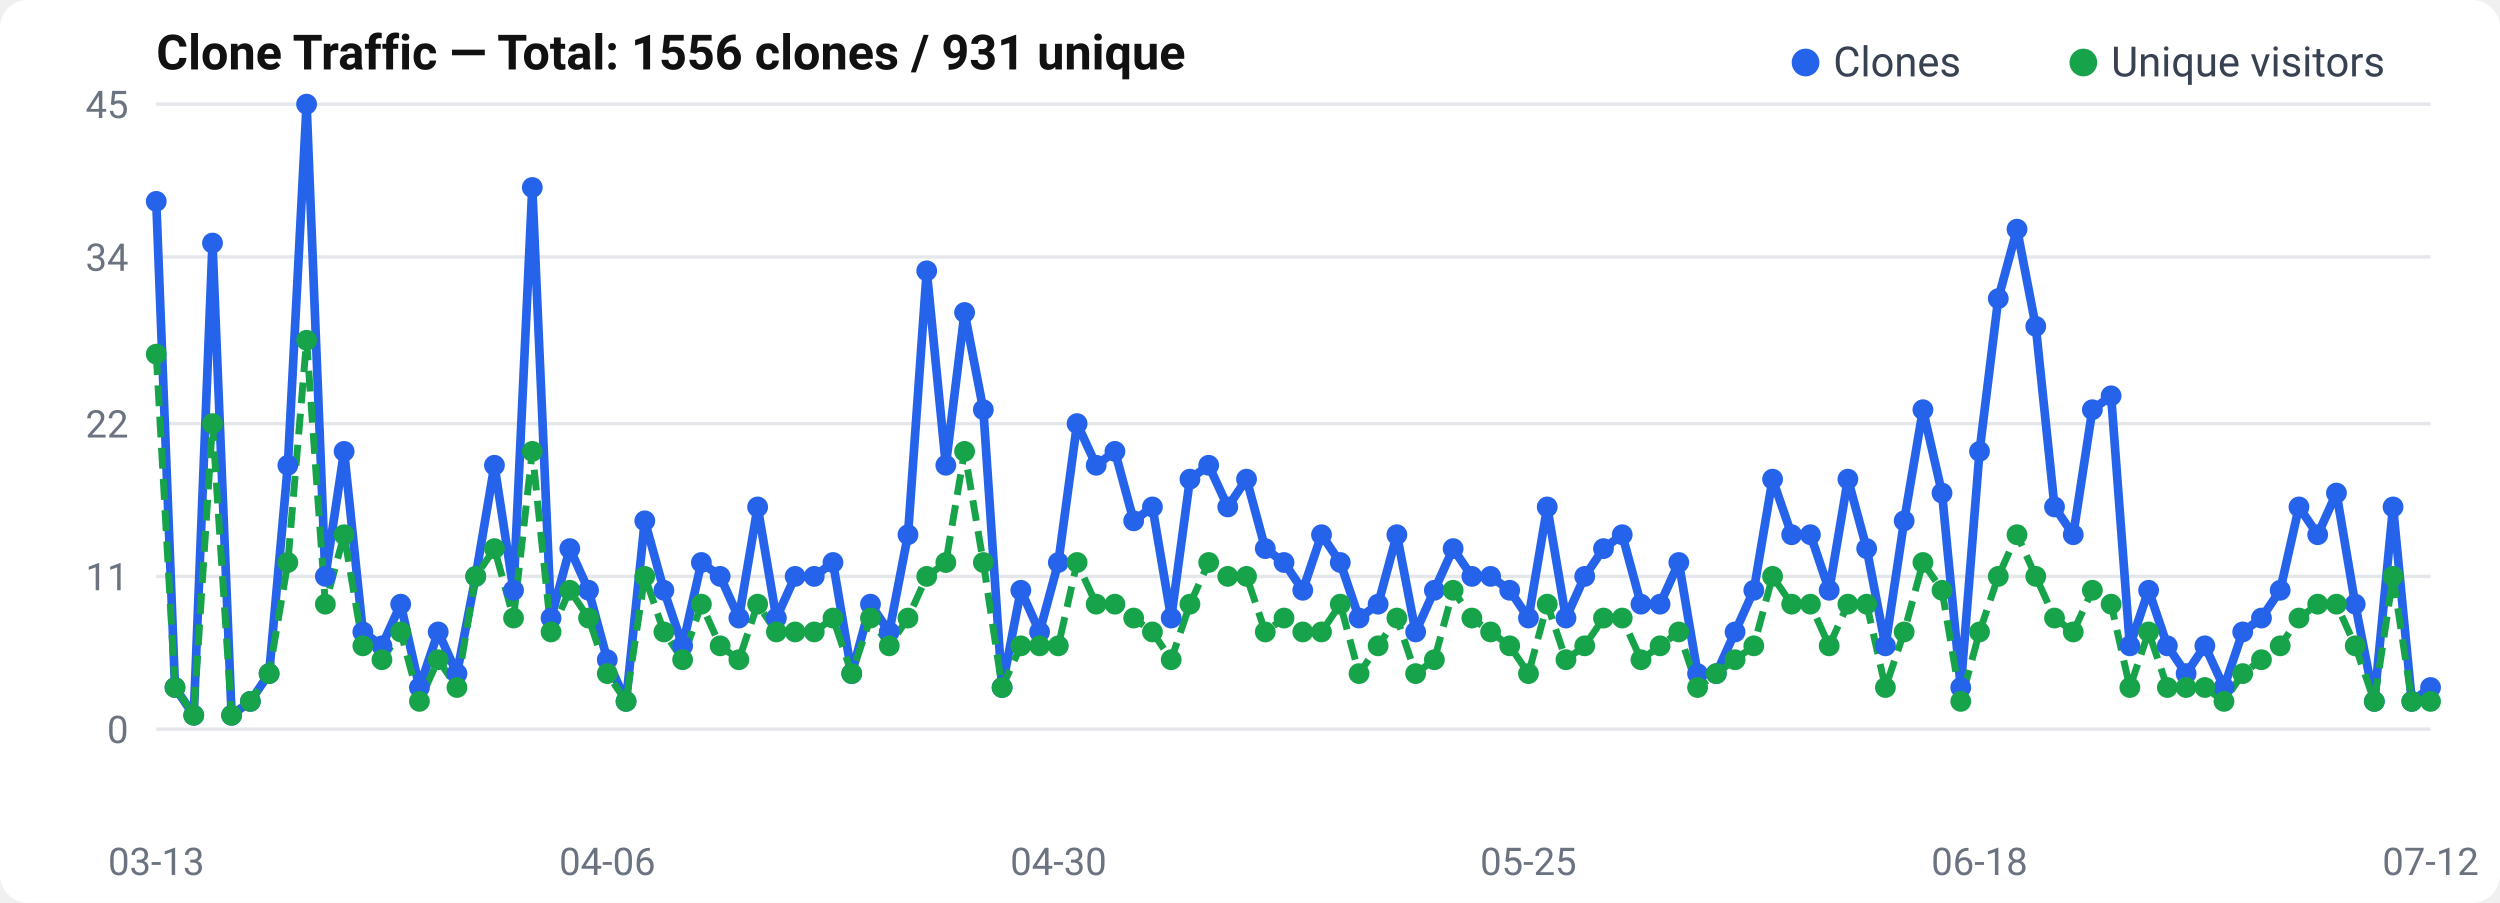
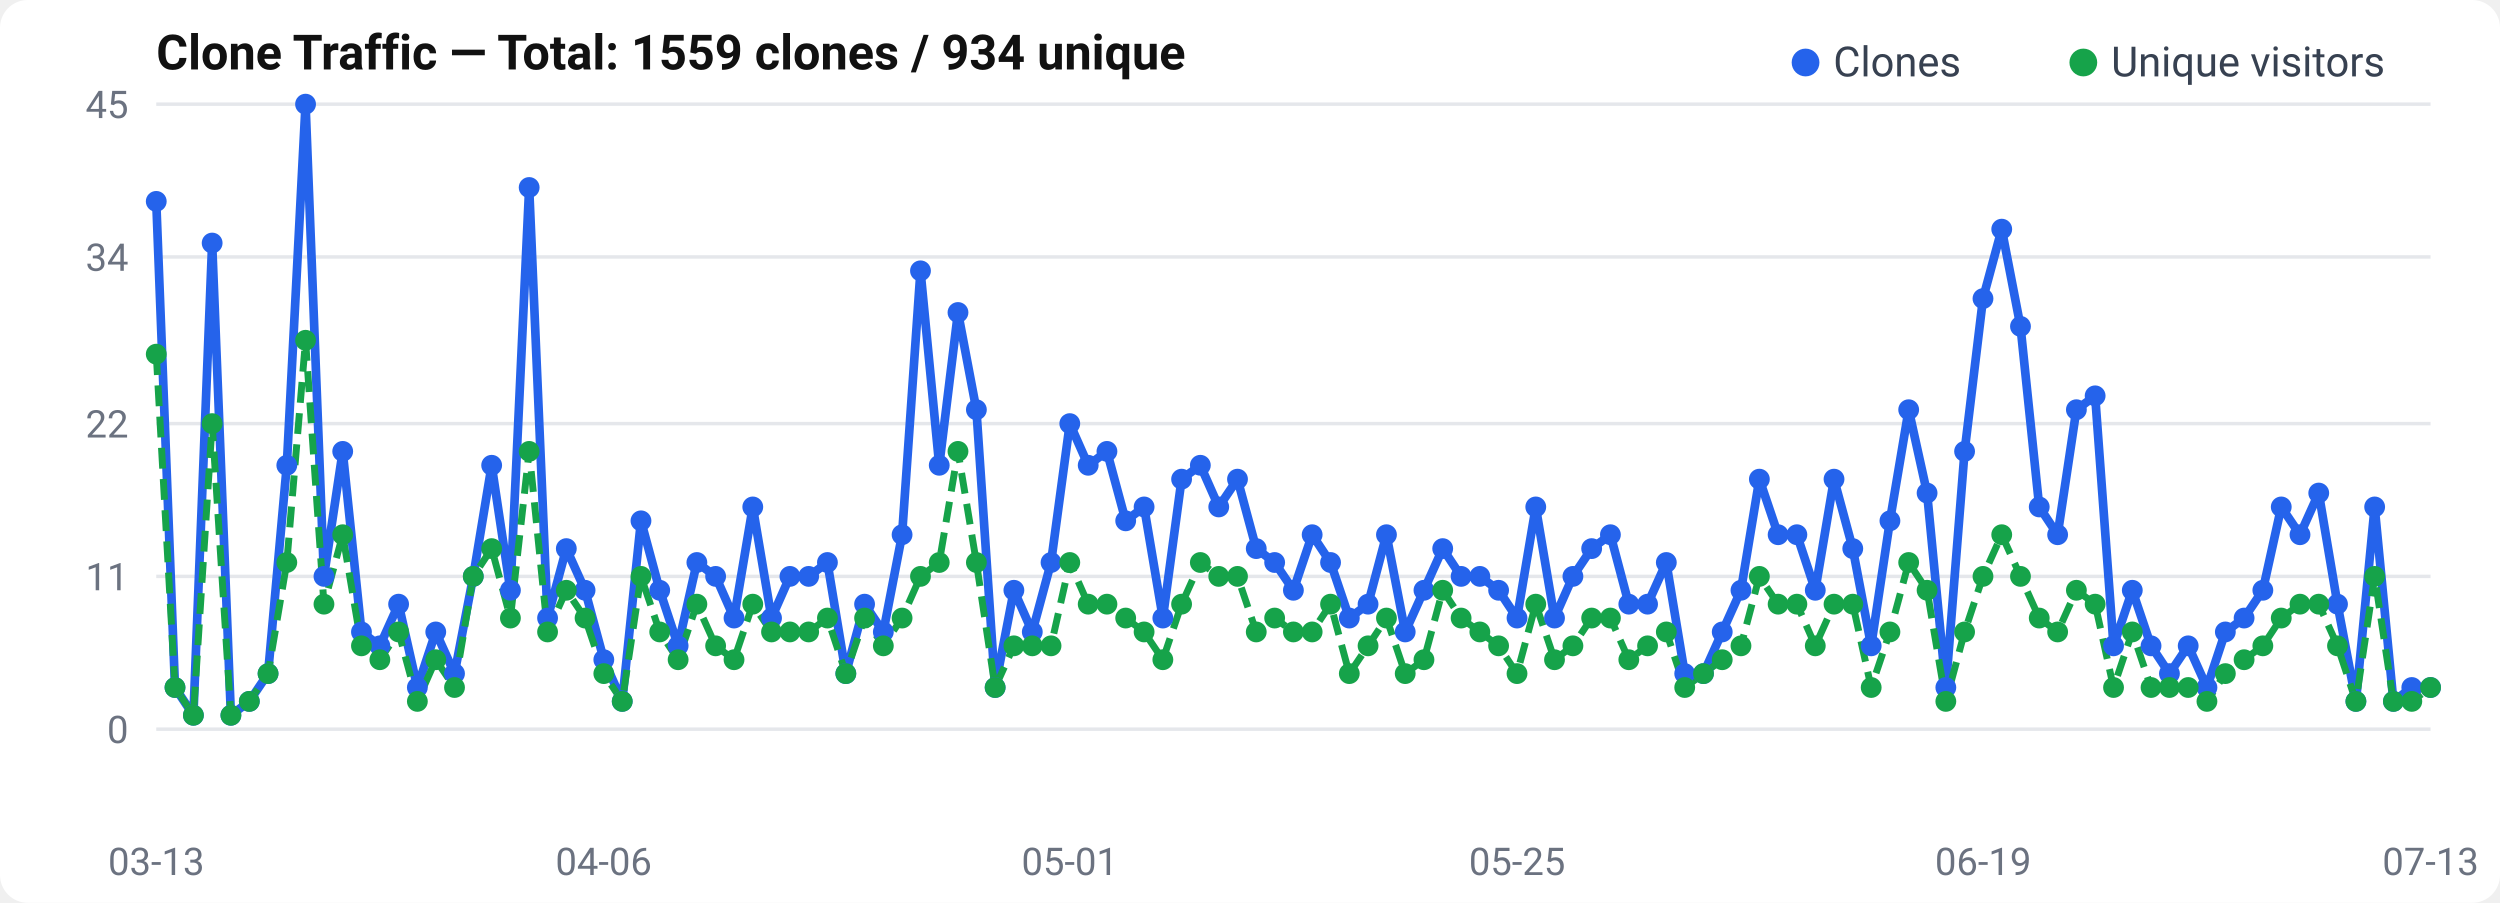
<svg xmlns="http://www.w3.org/2000/svg" width="720" height="260" viewBox="0 0 720 260">
  <rect width="720" height="260" rx="8" fill="#fff" />
  <text x="45" y="20" font-size="14" font-weight="600" fill="#111" font-family="-apple-system, BlinkMacSystemFont, Segoe UI, Roboto, sans-serif">
-   Clone Traffic — Total: 1556 clones / 931 unique
+   Clone Traffic — Total: 1559 clones / 934 unique
</text>
  <text x="37" y="214.0" text-anchor="end" font-size="11" fill="#6b7280" font-family="-apple-system, BlinkMacSystemFont, Segoe UI, Roboto, sans-serif">0</text>
  <line x1="45" y1="210.0" x2="700" y2="210.0" stroke="#e5e7eb" stroke-width="1" />
  <text x="37" y="170.0" text-anchor="end" font-size="11" fill="#6b7280" font-family="-apple-system, BlinkMacSystemFont, Segoe UI, Roboto, sans-serif">11</text>
  <line x1="45" y1="166.0" x2="700" y2="166.0" stroke="#e5e7eb" stroke-width="1" />
  <text x="37" y="126.0" text-anchor="end" font-size="11" fill="#6b7280" font-family="-apple-system, BlinkMacSystemFont, Segoe UI, Roboto, sans-serif">22</text>
  <line x1="45" y1="122.0" x2="700" y2="122.0" stroke="#e5e7eb" stroke-width="1" />
  <text x="37" y="78.0" text-anchor="end" font-size="11" fill="#6b7280" font-family="-apple-system, BlinkMacSystemFont, Segoe UI, Roboto, sans-serif">34</text>
  <line x1="45" y1="74.0" x2="700" y2="74.0" stroke="#e5e7eb" stroke-width="1" />
  <text x="37" y="34.0" text-anchor="end" font-size="11" fill="#6b7280" font-family="-apple-system, BlinkMacSystemFont, Segoe UI, Roboto, sans-serif">45</text>
  <line x1="45" y1="30.0" x2="700" y2="30.0" stroke="#e5e7eb" stroke-width="1" />
-   <polyline points="45.0,58.0 50.4,198.0 55.8,206.0 61.2,70.0 66.7,206.0 72.1,202.0 77.5,194.0 82.9,134.0 88.3,30.0 93.7,166.0 99.1,130.0 104.5,182.0 110.0,186.0 115.4,174.0 120.8,198.0 126.2,182.0 131.6,194.0 137.0,166.0 142.4,134.0 147.9,170.0 153.3,54.0 158.7,178.0 164.1,158.0 169.5,170.0 174.9,190.0 180.3,202.0 185.7,150.0 191.2,170.0 196.6,186.0 202.0,162.0 207.4,166.0 212.8,178.0 218.2,146.0 223.6,178.0 229.0,166.0 234.5,166.0 239.9,162.0 245.3,194.0 250.7,174.0 256.1,182.0 261.5,154.0 266.9,78.0 272.4,134.0 277.8,90.0 283.2,118.0 288.6,198.0 294.0,170.0 299.4,182.0 304.8,162.0 310.2,122.0 315.7,134.0 321.1,130.0 326.5,150.0 331.9,146.0 337.3,178.0 342.7,138.0 348.1,134.0 353.6,146.0 359.0,138.0 364.4,158.0 369.8,162.0 375.2,170.0 380.6,154.0 386.0,162.0 391.4,178.0 396.9,174.0 402.3,154.0 407.7,182.0 413.1,170.0 418.5,158.0 423.9,166.0 429.3,166.0 434.8,170.0 440.2,178.0 445.6,146.0 451.0,178.0 456.4,166.0 461.8,158.0 467.2,154.0 472.6,174.0 478.1,174.0 483.5,162.0 488.9,194.0 494.3,194.0 499.7,182.0 505.1,170.0 510.5,138.0 516.0,154.0 521.4,154.0 526.8,170.0 532.2,138.0 537.6,158.0 543.0,186.0 548.4,150.0 553.8,118.0 559.3,142.0 564.7,198.0 570.1,130.0 575.5,86.0 580.9,66.0 586.3,94.0 591.7,146.0 597.1,154.0 602.6,118.0 608.0,114.0 613.4,186.0 618.8,170.0 624.2,186.0 629.6,194.0 635.0,186.0 640.5,198.0 645.9,182.0 651.3,178.0 656.7,170.0 662.1,146.0 667.5,154.0 672.9,142.0 678.3,174.0 683.8,202.0 689.2,146.0 694.6,202.0 700.0,198.0" fill="none" stroke="#2563eb" stroke-width="2.5" stroke-linejoin="round" />
-   <polyline points="45.0,102.0 50.4,198.0 55.8,206.0 61.2,122.0 66.7,206.0 72.1,202.0 77.5,194.0 82.9,162.0 88.3,98.0 93.7,174.0 99.1,154.0 104.5,186.0 110.0,190.0 115.4,182.0 120.8,202.0 126.2,190.0 131.6,198.0 137.0,166.0 142.4,158.0 147.9,178.0 153.3,130.0 158.7,182.0 164.1,170.0 169.5,178.0 174.9,194.0 180.3,202.0 185.7,166.0 191.2,182.0 196.6,190.0 202.0,174.0 207.4,186.0 212.8,190.0 218.2,174.0 223.6,182.0 229.0,182.0 234.5,182.0 239.9,178.0 245.3,194.0 250.7,178.0 256.1,186.0 261.5,178.0 266.9,166.0 272.4,162.0 277.8,130.0 283.2,162.0 288.6,198.0 294.0,186.0 299.4,186.0 304.8,186.0 310.2,162.0 315.7,174.0 321.1,174.0 326.5,178.0 331.9,182.0 337.3,190.0 342.7,174.0 348.1,162.0 353.6,166.0 359.0,166.0 364.4,182.0 369.8,178.0 375.2,182.0 380.6,182.0 386.0,174.0 391.4,194.0 396.9,186.0 402.3,178.0 407.7,194.0 413.1,190.0 418.5,170.0 423.9,178.0 429.3,182.0 434.8,186.0 440.2,194.0 445.6,174.0 451.0,190.0 456.4,186.0 461.8,178.0 467.2,178.0 472.6,190.0 478.1,186.0 483.5,182.0 488.9,198.0 494.3,194.0 499.7,190.0 505.1,186.0 510.5,166.0 516.0,174.0 521.4,174.0 526.8,186.0 532.2,174.0 537.6,174.0 543.0,198.0 548.4,182.0 553.8,162.0 559.3,170.0 564.7,202.0 570.1,182.0 575.5,166.0 580.9,154.0 586.3,166.0 591.7,178.0 597.1,182.0 602.6,170.0 608.0,174.0 613.4,198.0 618.8,182.0 624.2,198.0 629.6,198.0 635.0,198.0 640.5,202.0 645.9,194.0 651.3,190.0 656.7,186.0 662.1,178.0 667.5,174.0 672.9,174.0 678.3,186.0 683.8,202.0 689.2,166.0 694.6,202.0 700.0,202.0" fill="none" stroke="#16a34a" stroke-width="2" stroke-dasharray="6,3" stroke-linejoin="round" />
+   <polyline points="45.0,58.0 50.4,198.0 55.7,206.0 61.1,70.0 66.5,206.0 71.8,202.0 77.2,194.0 82.6,134.0 88.0,30.0 93.3,166.0 98.7,130.0 104.1,182.0 109.4,186.0 114.8,174.0 120.2,198.0 125.5,182.0 130.9,194.0 136.3,166.0 141.6,134.0 147.0,170.0 152.4,54.0 157.7,178.0 163.1,158.0 168.5,170.0 173.9,190.0 179.2,202.0 184.6,150.0 190.0,170.0 195.3,186.0 200.7,162.0 206.1,166.0 211.4,178.0 216.8,146.0 222.2,178.0 227.5,166.0 232.9,166.0 238.3,162.0 243.6,194.0 249.0,174.0 254.4,182.0 259.8,154.0 265.1,78.0 270.5,134.0 275.9,90.0 281.2,118.0 286.6,198.0 292.0,170.0 297.3,182.0 302.7,162.0 308.1,122.0 313.4,134.0 318.8,130.0 324.2,150.0 329.5,146.0 334.9,178.0 340.3,138.0 345.7,134.0 351.0,146.0 356.4,138.0 361.8,158.0 367.1,162.0 372.5,170.0 377.9,154.0 383.2,162.0 388.6,178.0 394.0,174.0 399.3,154.0 404.7,182.0 410.1,170.0 415.5,158.0 420.8,166.0 426.2,166.0 431.6,170.0 436.9,178.0 442.3,146.0 447.7,178.0 453.0,166.0 458.4,158.0 463.8,154.0 469.1,174.0 474.5,174.0 479.9,162.0 485.2,194.0 490.6,194.0 496.0,182.0 501.4,170.0 506.7,138.0 512.1,154.0 517.5,154.0 522.8,170.0 528.2,138.0 533.6,158.0 538.9,186.0 544.3,150.0 549.7,118.0 555.0,142.0 560.4,198.0 565.8,130.0 571.1,86.0 576.5,66.0 581.9,94.0 587.3,146.0 592.6,154.0 598.0,118.0 603.4,114.0 608.7,186.0 614.1,170.0 619.5,186.0 624.8,194.0 630.2,186.0 635.6,198.0 640.9,182.0 646.3,178.0 651.7,170.0 657.0,146.0 662.4,154.0 667.8,142.0 673.2,174.0 678.5,202.0 683.9,146.0 689.3,202.0 694.6,198.0 700.0,198.0" fill="none" stroke="#2563eb" stroke-width="2.5" stroke-linejoin="round" />
+   <polyline points="45.0,102.0 50.4,198.0 55.7,206.0 61.1,122.0 66.5,206.0 71.8,202.0 77.2,194.0 82.6,162.0 88.0,98.0 93.3,174.0 98.7,154.0 104.1,186.0 109.4,190.0 114.8,182.0 120.2,202.0 125.5,190.0 130.9,198.0 136.3,166.0 141.6,158.0 147.0,178.0 152.4,130.0 157.7,182.0 163.1,170.0 168.5,178.0 173.9,194.0 179.2,202.0 184.6,166.0 190.0,182.0 195.3,190.0 200.7,174.0 206.1,186.0 211.4,190.0 216.8,174.0 222.2,182.0 227.5,182.0 232.9,182.0 238.3,178.0 243.6,194.0 249.0,178.0 254.4,186.0 259.8,178.0 265.1,166.0 270.5,162.0 275.9,130.0 281.2,162.0 286.6,198.0 292.0,186.0 297.3,186.0 302.7,186.0 308.1,162.0 313.4,174.0 318.8,174.0 324.2,178.0 329.5,182.0 334.9,190.0 340.3,174.0 345.7,162.0 351.0,166.0 356.4,166.0 361.8,182.0 367.1,178.0 372.5,182.0 377.9,182.0 383.2,174.0 388.6,194.0 394.0,186.0 399.3,178.0 404.7,194.0 410.1,190.0 415.5,170.0 420.8,178.0 426.2,182.0 431.6,186.0 436.9,194.0 442.3,174.0 447.7,190.0 453.0,186.0 458.4,178.0 463.8,178.0 469.1,190.0 474.5,186.0 479.9,182.0 485.2,198.0 490.6,194.0 496.0,190.0 501.4,186.0 506.7,166.0 512.1,174.0 517.5,174.0 522.8,186.0 528.2,174.0 533.6,174.0 538.9,198.0 544.3,182.0 549.7,162.0 555.0,170.0 560.4,202.0 565.8,182.0 571.1,166.0 576.5,154.0 581.9,166.0 587.3,178.0 592.6,182.0 598.0,170.0 603.4,174.0 608.7,198.0 614.1,182.0 619.5,198.0 624.8,198.0 630.2,198.0 635.6,202.0 640.9,194.0 646.3,190.0 651.7,186.0 657.0,178.0 662.4,174.0 667.8,174.0 673.2,186.0 678.5,202.0 683.9,166.0 689.3,202.0 694.6,202.0 700.0,198.0" fill="none" stroke="#16a34a" stroke-width="2" stroke-dasharray="6,3" stroke-linejoin="round" />
  <circle cx="45.0" cy="58.0" r="3" fill="#2563eb" />
  <circle cx="50.4" cy="198.0" r="3" fill="#2563eb" />
-   <circle cx="55.8" cy="206.0" r="3" fill="#2563eb" />
-   <circle cx="61.2" cy="70.0" r="3" fill="#2563eb" />
-   <circle cx="66.7" cy="206.0" r="3" fill="#2563eb" />
-   <circle cx="72.1" cy="202.0" r="3" fill="#2563eb" />
-   <circle cx="77.5" cy="194.0" r="3" fill="#2563eb" />
-   <circle cx="82.9" cy="134.0" r="3" fill="#2563eb" />
-   <circle cx="88.3" cy="30.0" r="3" fill="#2563eb" />
-   <circle cx="93.7" cy="166.0" r="3" fill="#2563eb" />
-   <circle cx="99.1" cy="130.0" r="3" fill="#2563eb" />
-   <circle cx="104.5" cy="182.0" r="3" fill="#2563eb" />
-   <circle cx="110.0" cy="186.0" r="3" fill="#2563eb" />
-   <circle cx="115.4" cy="174.0" r="3" fill="#2563eb" />
-   <circle cx="120.8" cy="198.0" r="3" fill="#2563eb" />
-   <circle cx="126.2" cy="182.0" r="3" fill="#2563eb" />
-   <circle cx="131.6" cy="194.0" r="3" fill="#2563eb" />
-   <circle cx="137.0" cy="166.0" r="3" fill="#2563eb" />
-   <circle cx="142.4" cy="134.0" r="3" fill="#2563eb" />
-   <circle cx="147.9" cy="170.0" r="3" fill="#2563eb" />
-   <circle cx="153.3" cy="54.0" r="3" fill="#2563eb" />
-   <circle cx="158.7" cy="178.0" r="3" fill="#2563eb" />
-   <circle cx="164.1" cy="158.0" r="3" fill="#2563eb" />
-   <circle cx="169.5" cy="170.0" r="3" fill="#2563eb" />
-   <circle cx="174.9" cy="190.0" r="3" fill="#2563eb" />
-   <circle cx="180.3" cy="202.0" r="3" fill="#2563eb" />
-   <circle cx="185.7" cy="150.0" r="3" fill="#2563eb" />
-   <circle cx="191.2" cy="170.0" r="3" fill="#2563eb" />
-   <circle cx="196.6" cy="186.0" r="3" fill="#2563eb" />
-   <circle cx="202.0" cy="162.0" r="3" fill="#2563eb" />
-   <circle cx="207.4" cy="166.0" r="3" fill="#2563eb" />
-   <circle cx="212.8" cy="178.0" r="3" fill="#2563eb" />
-   <circle cx="218.2" cy="146.0" r="3" fill="#2563eb" />
-   <circle cx="223.6" cy="178.0" r="3" fill="#2563eb" />
-   <circle cx="229.0" cy="166.0" r="3" fill="#2563eb" />
-   <circle cx="234.5" cy="166.0" r="3" fill="#2563eb" />
-   <circle cx="239.9" cy="162.0" r="3" fill="#2563eb" />
-   <circle cx="245.3" cy="194.0" r="3" fill="#2563eb" />
-   <circle cx="250.7" cy="174.0" r="3" fill="#2563eb" />
-   <circle cx="256.1" cy="182.0" r="3" fill="#2563eb" />
-   <circle cx="261.5" cy="154.0" r="3" fill="#2563eb" />
-   <circle cx="266.9" cy="78.0" r="3" fill="#2563eb" />
-   <circle cx="272.4" cy="134.0" r="3" fill="#2563eb" />
-   <circle cx="277.8" cy="90.0" r="3" fill="#2563eb" />
-   <circle cx="283.2" cy="118.0" r="3" fill="#2563eb" />
-   <circle cx="288.6" cy="198.0" r="3" fill="#2563eb" />
-   <circle cx="294.0" cy="170.0" r="3" fill="#2563eb" />
-   <circle cx="299.4" cy="182.0" r="3" fill="#2563eb" />
-   <circle cx="304.8" cy="162.0" r="3" fill="#2563eb" />
-   <circle cx="310.2" cy="122.0" r="3" fill="#2563eb" />
-   <circle cx="315.7" cy="134.0" r="3" fill="#2563eb" />
-   <circle cx="321.1" cy="130.0" r="3" fill="#2563eb" />
-   <circle cx="326.5" cy="150.0" r="3" fill="#2563eb" />
-   <circle cx="331.9" cy="146.0" r="3" fill="#2563eb" />
-   <circle cx="337.3" cy="178.0" r="3" fill="#2563eb" />
-   <circle cx="342.7" cy="138.0" r="3" fill="#2563eb" />
-   <circle cx="348.1" cy="134.0" r="3" fill="#2563eb" />
-   <circle cx="353.6" cy="146.0" r="3" fill="#2563eb" />
-   <circle cx="359.0" cy="138.0" r="3" fill="#2563eb" />
-   <circle cx="364.4" cy="158.0" r="3" fill="#2563eb" />
-   <circle cx="369.8" cy="162.0" r="3" fill="#2563eb" />
-   <circle cx="375.2" cy="170.0" r="3" fill="#2563eb" />
-   <circle cx="380.6" cy="154.0" r="3" fill="#2563eb" />
-   <circle cx="386.0" cy="162.0" r="3" fill="#2563eb" />
-   <circle cx="391.4" cy="178.0" r="3" fill="#2563eb" />
-   <circle cx="396.9" cy="174.0" r="3" fill="#2563eb" />
-   <circle cx="402.3" cy="154.0" r="3" fill="#2563eb" />
-   <circle cx="407.7" cy="182.0" r="3" fill="#2563eb" />
-   <circle cx="413.1" cy="170.0" r="3" fill="#2563eb" />
-   <circle cx="418.5" cy="158.0" r="3" fill="#2563eb" />
-   <circle cx="423.9" cy="166.0" r="3" fill="#2563eb" />
-   <circle cx="429.3" cy="166.0" r="3" fill="#2563eb" />
-   <circle cx="434.8" cy="170.0" r="3" fill="#2563eb" />
-   <circle cx="440.2" cy="178.0" r="3" fill="#2563eb" />
-   <circle cx="445.6" cy="146.0" r="3" fill="#2563eb" />
-   <circle cx="451.0" cy="178.0" r="3" fill="#2563eb" />
-   <circle cx="456.4" cy="166.0" r="3" fill="#2563eb" />
-   <circle cx="461.8" cy="158.0" r="3" fill="#2563eb" />
-   <circle cx="467.2" cy="154.0" r="3" fill="#2563eb" />
-   <circle cx="472.6" cy="174.0" r="3" fill="#2563eb" />
-   <circle cx="478.1" cy="174.0" r="3" fill="#2563eb" />
-   <circle cx="483.5" cy="162.0" r="3" fill="#2563eb" />
-   <circle cx="488.9" cy="194.0" r="3" fill="#2563eb" />
-   <circle cx="494.3" cy="194.0" r="3" fill="#2563eb" />
-   <circle cx="499.7" cy="182.0" r="3" fill="#2563eb" />
-   <circle cx="505.1" cy="170.0" r="3" fill="#2563eb" />
-   <circle cx="510.5" cy="138.0" r="3" fill="#2563eb" />
-   <circle cx="516.0" cy="154.0" r="3" fill="#2563eb" />
-   <circle cx="521.4" cy="154.0" r="3" fill="#2563eb" />
-   <circle cx="526.8" cy="170.0" r="3" fill="#2563eb" />
-   <circle cx="532.2" cy="138.0" r="3" fill="#2563eb" />
-   <circle cx="537.6" cy="158.0" r="3" fill="#2563eb" />
-   <circle cx="543.0" cy="186.0" r="3" fill="#2563eb" />
-   <circle cx="548.4" cy="150.0" r="3" fill="#2563eb" />
-   <circle cx="553.8" cy="118.0" r="3" fill="#2563eb" />
-   <circle cx="559.3" cy="142.0" r="3" fill="#2563eb" />
-   <circle cx="564.7" cy="198.0" r="3" fill="#2563eb" />
-   <circle cx="570.1" cy="130.0" r="3" fill="#2563eb" />
-   <circle cx="575.5" cy="86.0" r="3" fill="#2563eb" />
-   <circle cx="580.9" cy="66.0" r="3" fill="#2563eb" />
-   <circle cx="586.3" cy="94.0" r="3" fill="#2563eb" />
-   <circle cx="591.7" cy="146.0" r="3" fill="#2563eb" />
-   <circle cx="597.1" cy="154.0" r="3" fill="#2563eb" />
-   <circle cx="602.6" cy="118.0" r="3" fill="#2563eb" />
-   <circle cx="608.0" cy="114.0" r="3" fill="#2563eb" />
-   <circle cx="613.4" cy="186.0" r="3" fill="#2563eb" />
-   <circle cx="618.8" cy="170.0" r="3" fill="#2563eb" />
-   <circle cx="624.2" cy="186.0" r="3" fill="#2563eb" />
-   <circle cx="629.6" cy="194.0" r="3" fill="#2563eb" />
-   <circle cx="635.0" cy="186.0" r="3" fill="#2563eb" />
-   <circle cx="640.5" cy="198.0" r="3" fill="#2563eb" />
-   <circle cx="645.9" cy="182.0" r="3" fill="#2563eb" />
-   <circle cx="651.3" cy="178.0" r="3" fill="#2563eb" />
-   <circle cx="656.7" cy="170.0" r="3" fill="#2563eb" />
-   <circle cx="662.1" cy="146.0" r="3" fill="#2563eb" />
-   <circle cx="667.5" cy="154.0" r="3" fill="#2563eb" />
-   <circle cx="672.9" cy="142.0" r="3" fill="#2563eb" />
-   <circle cx="678.3" cy="174.0" r="3" fill="#2563eb" />
-   <circle cx="683.8" cy="202.0" r="3" fill="#2563eb" />
-   <circle cx="689.2" cy="146.0" r="3" fill="#2563eb" />
-   <circle cx="694.6" cy="202.0" r="3" fill="#2563eb" />
+   <circle cx="55.7" cy="206.0" r="3" fill="#2563eb" />
+   <circle cx="61.1" cy="70.0" r="3" fill="#2563eb" />
+   <circle cx="66.5" cy="206.0" r="3" fill="#2563eb" />
+   <circle cx="71.8" cy="202.0" r="3" fill="#2563eb" />
+   <circle cx="77.2" cy="194.0" r="3" fill="#2563eb" />
+   <circle cx="82.6" cy="134.0" r="3" fill="#2563eb" />
+   <circle cx="88.0" cy="30.0" r="3" fill="#2563eb" />
+   <circle cx="93.3" cy="166.0" r="3" fill="#2563eb" />
+   <circle cx="98.7" cy="130.0" r="3" fill="#2563eb" />
+   <circle cx="104.1" cy="182.0" r="3" fill="#2563eb" />
+   <circle cx="109.4" cy="186.0" r="3" fill="#2563eb" />
+   <circle cx="114.8" cy="174.0" r="3" fill="#2563eb" />
+   <circle cx="120.2" cy="198.0" r="3" fill="#2563eb" />
+   <circle cx="125.5" cy="182.0" r="3" fill="#2563eb" />
+   <circle cx="130.9" cy="194.0" r="3" fill="#2563eb" />
+   <circle cx="136.3" cy="166.0" r="3" fill="#2563eb" />
+   <circle cx="141.6" cy="134.0" r="3" fill="#2563eb" />
+   <circle cx="147.0" cy="170.0" r="3" fill="#2563eb" />
+   <circle cx="152.4" cy="54.0" r="3" fill="#2563eb" />
+   <circle cx="157.7" cy="178.0" r="3" fill="#2563eb" />
+   <circle cx="163.1" cy="158.0" r="3" fill="#2563eb" />
+   <circle cx="168.5" cy="170.0" r="3" fill="#2563eb" />
+   <circle cx="173.9" cy="190.0" r="3" fill="#2563eb" />
+   <circle cx="179.2" cy="202.0" r="3" fill="#2563eb" />
+   <circle cx="184.6" cy="150.0" r="3" fill="#2563eb" />
+   <circle cx="190.0" cy="170.0" r="3" fill="#2563eb" />
+   <circle cx="195.3" cy="186.0" r="3" fill="#2563eb" />
+   <circle cx="200.7" cy="162.0" r="3" fill="#2563eb" />
+   <circle cx="206.1" cy="166.0" r="3" fill="#2563eb" />
+   <circle cx="211.4" cy="178.0" r="3" fill="#2563eb" />
+   <circle cx="216.8" cy="146.0" r="3" fill="#2563eb" />
+   <circle cx="222.2" cy="178.0" r="3" fill="#2563eb" />
+   <circle cx="227.5" cy="166.0" r="3" fill="#2563eb" />
+   <circle cx="232.9" cy="166.0" r="3" fill="#2563eb" />
+   <circle cx="238.3" cy="162.0" r="3" fill="#2563eb" />
+   <circle cx="243.6" cy="194.0" r="3" fill="#2563eb" />
+   <circle cx="249.0" cy="174.0" r="3" fill="#2563eb" />
+   <circle cx="254.4" cy="182.0" r="3" fill="#2563eb" />
+   <circle cx="259.8" cy="154.0" r="3" fill="#2563eb" />
+   <circle cx="265.1" cy="78.0" r="3" fill="#2563eb" />
+   <circle cx="270.5" cy="134.0" r="3" fill="#2563eb" />
+   <circle cx="275.9" cy="90.0" r="3" fill="#2563eb" />
+   <circle cx="281.2" cy="118.0" r="3" fill="#2563eb" />
+   <circle cx="286.6" cy="198.0" r="3" fill="#2563eb" />
+   <circle cx="292.0" cy="170.0" r="3" fill="#2563eb" />
+   <circle cx="297.3" cy="182.0" r="3" fill="#2563eb" />
+   <circle cx="302.7" cy="162.0" r="3" fill="#2563eb" />
+   <circle cx="308.1" cy="122.0" r="3" fill="#2563eb" />
+   <circle cx="313.4" cy="134.0" r="3" fill="#2563eb" />
+   <circle cx="318.8" cy="130.0" r="3" fill="#2563eb" />
+   <circle cx="324.2" cy="150.0" r="3" fill="#2563eb" />
+   <circle cx="329.5" cy="146.0" r="3" fill="#2563eb" />
+   <circle cx="334.9" cy="178.0" r="3" fill="#2563eb" />
+   <circle cx="340.3" cy="138.0" r="3" fill="#2563eb" />
+   <circle cx="345.7" cy="134.0" r="3" fill="#2563eb" />
+   <circle cx="351.0" cy="146.0" r="3" fill="#2563eb" />
+   <circle cx="356.4" cy="138.0" r="3" fill="#2563eb" />
+   <circle cx="361.8" cy="158.0" r="3" fill="#2563eb" />
+   <circle cx="367.1" cy="162.0" r="3" fill="#2563eb" />
+   <circle cx="372.5" cy="170.0" r="3" fill="#2563eb" />
+   <circle cx="377.9" cy="154.0" r="3" fill="#2563eb" />
+   <circle cx="383.2" cy="162.0" r="3" fill="#2563eb" />
+   <circle cx="388.6" cy="178.0" r="3" fill="#2563eb" />
+   <circle cx="394.0" cy="174.0" r="3" fill="#2563eb" />
+   <circle cx="399.3" cy="154.0" r="3" fill="#2563eb" />
+   <circle cx="404.7" cy="182.0" r="3" fill="#2563eb" />
+   <circle cx="410.1" cy="170.0" r="3" fill="#2563eb" />
+   <circle cx="415.5" cy="158.0" r="3" fill="#2563eb" />
+   <circle cx="420.8" cy="166.0" r="3" fill="#2563eb" />
+   <circle cx="426.2" cy="166.0" r="3" fill="#2563eb" />
+   <circle cx="431.6" cy="170.0" r="3" fill="#2563eb" />
+   <circle cx="436.9" cy="178.0" r="3" fill="#2563eb" />
+   <circle cx="442.3" cy="146.0" r="3" fill="#2563eb" />
+   <circle cx="447.7" cy="178.0" r="3" fill="#2563eb" />
+   <circle cx="453.0" cy="166.0" r="3" fill="#2563eb" />
+   <circle cx="458.4" cy="158.0" r="3" fill="#2563eb" />
+   <circle cx="463.8" cy="154.0" r="3" fill="#2563eb" />
+   <circle cx="469.1" cy="174.0" r="3" fill="#2563eb" />
+   <circle cx="474.5" cy="174.0" r="3" fill="#2563eb" />
+   <circle cx="479.9" cy="162.0" r="3" fill="#2563eb" />
+   <circle cx="485.2" cy="194.0" r="3" fill="#2563eb" />
+   <circle cx="490.6" cy="194.0" r="3" fill="#2563eb" />
+   <circle cx="496.0" cy="182.0" r="3" fill="#2563eb" />
+   <circle cx="501.4" cy="170.0" r="3" fill="#2563eb" />
+   <circle cx="506.7" cy="138.0" r="3" fill="#2563eb" />
+   <circle cx="512.1" cy="154.0" r="3" fill="#2563eb" />
+   <circle cx="517.5" cy="154.0" r="3" fill="#2563eb" />
+   <circle cx="522.8" cy="170.0" r="3" fill="#2563eb" />
+   <circle cx="528.2" cy="138.0" r="3" fill="#2563eb" />
+   <circle cx="533.6" cy="158.0" r="3" fill="#2563eb" />
+   <circle cx="538.9" cy="186.0" r="3" fill="#2563eb" />
+   <circle cx="544.3" cy="150.0" r="3" fill="#2563eb" />
+   <circle cx="549.7" cy="118.0" r="3" fill="#2563eb" />
+   <circle cx="555.0" cy="142.0" r="3" fill="#2563eb" />
+   <circle cx="560.4" cy="198.0" r="3" fill="#2563eb" />
+   <circle cx="565.8" cy="130.0" r="3" fill="#2563eb" />
+   <circle cx="571.1" cy="86.0" r="3" fill="#2563eb" />
+   <circle cx="576.5" cy="66.0" r="3" fill="#2563eb" />
+   <circle cx="581.9" cy="94.0" r="3" fill="#2563eb" />
+   <circle cx="587.3" cy="146.0" r="3" fill="#2563eb" />
+   <circle cx="592.6" cy="154.0" r="3" fill="#2563eb" />
+   <circle cx="598.0" cy="118.0" r="3" fill="#2563eb" />
+   <circle cx="603.4" cy="114.0" r="3" fill="#2563eb" />
+   <circle cx="608.7" cy="186.0" r="3" fill="#2563eb" />
+   <circle cx="614.1" cy="170.0" r="3" fill="#2563eb" />
+   <circle cx="619.5" cy="186.0" r="3" fill="#2563eb" />
+   <circle cx="624.8" cy="194.0" r="3" fill="#2563eb" />
+   <circle cx="630.2" cy="186.0" r="3" fill="#2563eb" />
+   <circle cx="635.6" cy="198.0" r="3" fill="#2563eb" />
+   <circle cx="640.9" cy="182.0" r="3" fill="#2563eb" />
+   <circle cx="646.3" cy="178.0" r="3" fill="#2563eb" />
+   <circle cx="651.7" cy="170.0" r="3" fill="#2563eb" />
+   <circle cx="657.0" cy="146.0" r="3" fill="#2563eb" />
+   <circle cx="662.4" cy="154.0" r="3" fill="#2563eb" />
+   <circle cx="667.8" cy="142.0" r="3" fill="#2563eb" />
+   <circle cx="673.2" cy="174.0" r="3" fill="#2563eb" />
+   <circle cx="678.5" cy="202.0" r="3" fill="#2563eb" />
+   <circle cx="683.9" cy="146.0" r="3" fill="#2563eb" />
+   <circle cx="689.3" cy="202.0" r="3" fill="#2563eb" />
+   <circle cx="694.6" cy="198.0" r="3" fill="#2563eb" />
  <circle cx="700.0" cy="198.0" r="3" fill="#2563eb" />
  <circle cx="45.0" cy="102.0" r="3" fill="#16a34a" />
  <circle cx="50.4" cy="198.0" r="3" fill="#16a34a" />
-   <circle cx="55.8" cy="206.0" r="3" fill="#16a34a" />
-   <circle cx="61.2" cy="122.0" r="3" fill="#16a34a" />
-   <circle cx="66.7" cy="206.0" r="3" fill="#16a34a" />
-   <circle cx="72.1" cy="202.0" r="3" fill="#16a34a" />
-   <circle cx="77.5" cy="194.0" r="3" fill="#16a34a" />
-   <circle cx="82.9" cy="162.0" r="3" fill="#16a34a" />
-   <circle cx="88.3" cy="98.0" r="3" fill="#16a34a" />
-   <circle cx="93.7" cy="174.0" r="3" fill="#16a34a" />
-   <circle cx="99.1" cy="154.0" r="3" fill="#16a34a" />
-   <circle cx="104.5" cy="186.0" r="3" fill="#16a34a" />
-   <circle cx="110.0" cy="190.0" r="3" fill="#16a34a" />
-   <circle cx="115.4" cy="182.0" r="3" fill="#16a34a" />
-   <circle cx="120.8" cy="202.0" r="3" fill="#16a34a" />
-   <circle cx="126.2" cy="190.0" r="3" fill="#16a34a" />
-   <circle cx="131.6" cy="198.0" r="3" fill="#16a34a" />
-   <circle cx="137.0" cy="166.0" r="3" fill="#16a34a" />
-   <circle cx="142.4" cy="158.0" r="3" fill="#16a34a" />
-   <circle cx="147.9" cy="178.0" r="3" fill="#16a34a" />
-   <circle cx="153.3" cy="130.0" r="3" fill="#16a34a" />
-   <circle cx="158.7" cy="182.0" r="3" fill="#16a34a" />
-   <circle cx="164.1" cy="170.0" r="3" fill="#16a34a" />
-   <circle cx="169.5" cy="178.0" r="3" fill="#16a34a" />
-   <circle cx="174.9" cy="194.0" r="3" fill="#16a34a" />
-   <circle cx="180.3" cy="202.0" r="3" fill="#16a34a" />
-   <circle cx="185.7" cy="166.0" r="3" fill="#16a34a" />
-   <circle cx="191.2" cy="182.0" r="3" fill="#16a34a" />
-   <circle cx="196.6" cy="190.0" r="3" fill="#16a34a" />
-   <circle cx="202.0" cy="174.0" r="3" fill="#16a34a" />
-   <circle cx="207.4" cy="186.0" r="3" fill="#16a34a" />
-   <circle cx="212.8" cy="190.0" r="3" fill="#16a34a" />
-   <circle cx="218.2" cy="174.0" r="3" fill="#16a34a" />
-   <circle cx="223.6" cy="182.0" r="3" fill="#16a34a" />
-   <circle cx="229.0" cy="182.0" r="3" fill="#16a34a" />
-   <circle cx="234.5" cy="182.0" r="3" fill="#16a34a" />
-   <circle cx="239.9" cy="178.0" r="3" fill="#16a34a" />
-   <circle cx="245.3" cy="194.0" r="3" fill="#16a34a" />
-   <circle cx="250.7" cy="178.0" r="3" fill="#16a34a" />
-   <circle cx="256.1" cy="186.0" r="3" fill="#16a34a" />
-   <circle cx="261.5" cy="178.0" r="3" fill="#16a34a" />
-   <circle cx="266.9" cy="166.0" r="3" fill="#16a34a" />
-   <circle cx="272.4" cy="162.0" r="3" fill="#16a34a" />
-   <circle cx="277.8" cy="130.0" r="3" fill="#16a34a" />
-   <circle cx="283.2" cy="162.0" r="3" fill="#16a34a" />
-   <circle cx="288.6" cy="198.0" r="3" fill="#16a34a" />
-   <circle cx="294.0" cy="186.0" r="3" fill="#16a34a" />
-   <circle cx="299.4" cy="186.0" r="3" fill="#16a34a" />
-   <circle cx="304.8" cy="186.0" r="3" fill="#16a34a" />
-   <circle cx="310.2" cy="162.0" r="3" fill="#16a34a" />
-   <circle cx="315.7" cy="174.0" r="3" fill="#16a34a" />
-   <circle cx="321.1" cy="174.0" r="3" fill="#16a34a" />
-   <circle cx="326.5" cy="178.0" r="3" fill="#16a34a" />
-   <circle cx="331.9" cy="182.0" r="3" fill="#16a34a" />
-   <circle cx="337.3" cy="190.0" r="3" fill="#16a34a" />
-   <circle cx="342.7" cy="174.0" r="3" fill="#16a34a" />
-   <circle cx="348.1" cy="162.0" r="3" fill="#16a34a" />
-   <circle cx="353.6" cy="166.0" r="3" fill="#16a34a" />
-   <circle cx="359.0" cy="166.0" r="3" fill="#16a34a" />
-   <circle cx="364.4" cy="182.0" r="3" fill="#16a34a" />
-   <circle cx="369.8" cy="178.0" r="3" fill="#16a34a" />
-   <circle cx="375.2" cy="182.0" r="3" fill="#16a34a" />
-   <circle cx="380.6" cy="182.0" r="3" fill="#16a34a" />
-   <circle cx="386.0" cy="174.0" r="3" fill="#16a34a" />
-   <circle cx="391.4" cy="194.0" r="3" fill="#16a34a" />
-   <circle cx="396.9" cy="186.0" r="3" fill="#16a34a" />
-   <circle cx="402.3" cy="178.0" r="3" fill="#16a34a" />
-   <circle cx="407.7" cy="194.0" r="3" fill="#16a34a" />
-   <circle cx="413.1" cy="190.0" r="3" fill="#16a34a" />
-   <circle cx="418.5" cy="170.0" r="3" fill="#16a34a" />
-   <circle cx="423.9" cy="178.0" r="3" fill="#16a34a" />
-   <circle cx="429.3" cy="182.0" r="3" fill="#16a34a" />
-   <circle cx="434.8" cy="186.0" r="3" fill="#16a34a" />
-   <circle cx="440.2" cy="194.0" r="3" fill="#16a34a" />
-   <circle cx="445.6" cy="174.0" r="3" fill="#16a34a" />
-   <circle cx="451.0" cy="190.0" r="3" fill="#16a34a" />
-   <circle cx="456.4" cy="186.0" r="3" fill="#16a34a" />
-   <circle cx="461.8" cy="178.0" r="3" fill="#16a34a" />
-   <circle cx="467.2" cy="178.0" r="3" fill="#16a34a" />
-   <circle cx="472.6" cy="190.0" r="3" fill="#16a34a" />
-   <circle cx="478.1" cy="186.0" r="3" fill="#16a34a" />
-   <circle cx="483.5" cy="182.0" r="3" fill="#16a34a" />
-   <circle cx="488.9" cy="198.0" r="3" fill="#16a34a" />
-   <circle cx="494.3" cy="194.0" r="3" fill="#16a34a" />
-   <circle cx="499.7" cy="190.0" r="3" fill="#16a34a" />
-   <circle cx="505.1" cy="186.0" r="3" fill="#16a34a" />
-   <circle cx="510.5" cy="166.0" r="3" fill="#16a34a" />
-   <circle cx="516.0" cy="174.0" r="3" fill="#16a34a" />
-   <circle cx="521.4" cy="174.0" r="3" fill="#16a34a" />
-   <circle cx="526.8" cy="186.0" r="3" fill="#16a34a" />
-   <circle cx="532.2" cy="174.0" r="3" fill="#16a34a" />
-   <circle cx="537.6" cy="174.0" r="3" fill="#16a34a" />
-   <circle cx="543.0" cy="198.0" r="3" fill="#16a34a" />
-   <circle cx="548.4" cy="182.0" r="3" fill="#16a34a" />
-   <circle cx="553.8" cy="162.0" r="3" fill="#16a34a" />
-   <circle cx="559.3" cy="170.0" r="3" fill="#16a34a" />
-   <circle cx="564.7" cy="202.0" r="3" fill="#16a34a" />
-   <circle cx="570.1" cy="182.0" r="3" fill="#16a34a" />
-   <circle cx="575.5" cy="166.0" r="3" fill="#16a34a" />
-   <circle cx="580.9" cy="154.0" r="3" fill="#16a34a" />
-   <circle cx="586.3" cy="166.0" r="3" fill="#16a34a" />
-   <circle cx="591.7" cy="178.0" r="3" fill="#16a34a" />
-   <circle cx="597.1" cy="182.0" r="3" fill="#16a34a" />
-   <circle cx="602.6" cy="170.0" r="3" fill="#16a34a" />
-   <circle cx="608.0" cy="174.0" r="3" fill="#16a34a" />
-   <circle cx="613.4" cy="198.0" r="3" fill="#16a34a" />
-   <circle cx="618.8" cy="182.0" r="3" fill="#16a34a" />
-   <circle cx="624.2" cy="198.0" r="3" fill="#16a34a" />
-   <circle cx="629.6" cy="198.0" r="3" fill="#16a34a" />
-   <circle cx="635.0" cy="198.0" r="3" fill="#16a34a" />
-   <circle cx="640.5" cy="202.0" r="3" fill="#16a34a" />
-   <circle cx="645.9" cy="194.0" r="3" fill="#16a34a" />
-   <circle cx="651.3" cy="190.0" r="3" fill="#16a34a" />
-   <circle cx="656.7" cy="186.0" r="3" fill="#16a34a" />
-   <circle cx="662.1" cy="178.0" r="3" fill="#16a34a" />
-   <circle cx="667.5" cy="174.0" r="3" fill="#16a34a" />
-   <circle cx="672.9" cy="174.0" r="3" fill="#16a34a" />
-   <circle cx="678.3" cy="186.0" r="3" fill="#16a34a" />
-   <circle cx="683.8" cy="202.0" r="3" fill="#16a34a" />
-   <circle cx="689.2" cy="166.0" r="3" fill="#16a34a" />
+   <circle cx="55.7" cy="206.0" r="3" fill="#16a34a" />
+   <circle cx="61.1" cy="122.0" r="3" fill="#16a34a" />
+   <circle cx="66.5" cy="206.0" r="3" fill="#16a34a" />
+   <circle cx="71.8" cy="202.0" r="3" fill="#16a34a" />
+   <circle cx="77.2" cy="194.0" r="3" fill="#16a34a" />
+   <circle cx="82.6" cy="162.0" r="3" fill="#16a34a" />
+   <circle cx="88.0" cy="98.0" r="3" fill="#16a34a" />
+   <circle cx="93.3" cy="174.0" r="3" fill="#16a34a" />
+   <circle cx="98.7" cy="154.0" r="3" fill="#16a34a" />
+   <circle cx="104.1" cy="186.0" r="3" fill="#16a34a" />
+   <circle cx="109.4" cy="190.0" r="3" fill="#16a34a" />
+   <circle cx="114.8" cy="182.0" r="3" fill="#16a34a" />
+   <circle cx="120.2" cy="202.0" r="3" fill="#16a34a" />
+   <circle cx="125.5" cy="190.0" r="3" fill="#16a34a" />
+   <circle cx="130.9" cy="198.0" r="3" fill="#16a34a" />
+   <circle cx="136.3" cy="166.0" r="3" fill="#16a34a" />
+   <circle cx="141.6" cy="158.0" r="3" fill="#16a34a" />
+   <circle cx="147.0" cy="178.0" r="3" fill="#16a34a" />
+   <circle cx="152.4" cy="130.0" r="3" fill="#16a34a" />
+   <circle cx="157.7" cy="182.0" r="3" fill="#16a34a" />
+   <circle cx="163.1" cy="170.0" r="3" fill="#16a34a" />
+   <circle cx="168.5" cy="178.0" r="3" fill="#16a34a" />
+   <circle cx="173.9" cy="194.0" r="3" fill="#16a34a" />
+   <circle cx="179.2" cy="202.0" r="3" fill="#16a34a" />
+   <circle cx="184.6" cy="166.0" r="3" fill="#16a34a" />
+   <circle cx="190.0" cy="182.0" r="3" fill="#16a34a" />
+   <circle cx="195.3" cy="190.0" r="3" fill="#16a34a" />
+   <circle cx="200.7" cy="174.0" r="3" fill="#16a34a" />
+   <circle cx="206.1" cy="186.0" r="3" fill="#16a34a" />
+   <circle cx="211.4" cy="190.0" r="3" fill="#16a34a" />
+   <circle cx="216.8" cy="174.0" r="3" fill="#16a34a" />
+   <circle cx="222.2" cy="182.0" r="3" fill="#16a34a" />
+   <circle cx="227.5" cy="182.0" r="3" fill="#16a34a" />
+   <circle cx="232.9" cy="182.0" r="3" fill="#16a34a" />
+   <circle cx="238.3" cy="178.0" r="3" fill="#16a34a" />
+   <circle cx="243.6" cy="194.0" r="3" fill="#16a34a" />
+   <circle cx="249.0" cy="178.0" r="3" fill="#16a34a" />
+   <circle cx="254.4" cy="186.0" r="3" fill="#16a34a" />
+   <circle cx="259.8" cy="178.0" r="3" fill="#16a34a" />
+   <circle cx="265.1" cy="166.0" r="3" fill="#16a34a" />
+   <circle cx="270.5" cy="162.0" r="3" fill="#16a34a" />
+   <circle cx="275.9" cy="130.0" r="3" fill="#16a34a" />
+   <circle cx="281.2" cy="162.0" r="3" fill="#16a34a" />
+   <circle cx="286.6" cy="198.0" r="3" fill="#16a34a" />
+   <circle cx="292.0" cy="186.0" r="3" fill="#16a34a" />
+   <circle cx="297.3" cy="186.0" r="3" fill="#16a34a" />
+   <circle cx="302.7" cy="186.0" r="3" fill="#16a34a" />
+   <circle cx="308.1" cy="162.0" r="3" fill="#16a34a" />
+   <circle cx="313.4" cy="174.0" r="3" fill="#16a34a" />
+   <circle cx="318.8" cy="174.0" r="3" fill="#16a34a" />
+   <circle cx="324.2" cy="178.0" r="3" fill="#16a34a" />
+   <circle cx="329.5" cy="182.0" r="3" fill="#16a34a" />
+   <circle cx="334.9" cy="190.0" r="3" fill="#16a34a" />
+   <circle cx="340.3" cy="174.0" r="3" fill="#16a34a" />
+   <circle cx="345.7" cy="162.0" r="3" fill="#16a34a" />
+   <circle cx="351.0" cy="166.0" r="3" fill="#16a34a" />
+   <circle cx="356.4" cy="166.0" r="3" fill="#16a34a" />
+   <circle cx="361.8" cy="182.0" r="3" fill="#16a34a" />
+   <circle cx="367.1" cy="178.0" r="3" fill="#16a34a" />
+   <circle cx="372.5" cy="182.0" r="3" fill="#16a34a" />
+   <circle cx="377.9" cy="182.0" r="3" fill="#16a34a" />
+   <circle cx="383.2" cy="174.0" r="3" fill="#16a34a" />
+   <circle cx="388.6" cy="194.0" r="3" fill="#16a34a" />
+   <circle cx="394.0" cy="186.0" r="3" fill="#16a34a" />
+   <circle cx="399.3" cy="178.0" r="3" fill="#16a34a" />
+   <circle cx="404.7" cy="194.0" r="3" fill="#16a34a" />
+   <circle cx="410.1" cy="190.0" r="3" fill="#16a34a" />
+   <circle cx="415.5" cy="170.0" r="3" fill="#16a34a" />
+   <circle cx="420.8" cy="178.0" r="3" fill="#16a34a" />
+   <circle cx="426.2" cy="182.0" r="3" fill="#16a34a" />
+   <circle cx="431.6" cy="186.0" r="3" fill="#16a34a" />
+   <circle cx="436.9" cy="194.0" r="3" fill="#16a34a" />
+   <circle cx="442.3" cy="174.0" r="3" fill="#16a34a" />
+   <circle cx="447.7" cy="190.0" r="3" fill="#16a34a" />
+   <circle cx="453.0" cy="186.0" r="3" fill="#16a34a" />
+   <circle cx="458.4" cy="178.0" r="3" fill="#16a34a" />
+   <circle cx="463.8" cy="178.0" r="3" fill="#16a34a" />
+   <circle cx="469.1" cy="190.0" r="3" fill="#16a34a" />
+   <circle cx="474.5" cy="186.0" r="3" fill="#16a34a" />
+   <circle cx="479.9" cy="182.0" r="3" fill="#16a34a" />
+   <circle cx="485.2" cy="198.0" r="3" fill="#16a34a" />
+   <circle cx="490.6" cy="194.0" r="3" fill="#16a34a" />
+   <circle cx="496.0" cy="190.0" r="3" fill="#16a34a" />
+   <circle cx="501.4" cy="186.0" r="3" fill="#16a34a" />
+   <circle cx="506.7" cy="166.0" r="3" fill="#16a34a" />
+   <circle cx="512.1" cy="174.0" r="3" fill="#16a34a" />
+   <circle cx="517.5" cy="174.0" r="3" fill="#16a34a" />
+   <circle cx="522.8" cy="186.0" r="3" fill="#16a34a" />
+   <circle cx="528.2" cy="174.0" r="3" fill="#16a34a" />
+   <circle cx="533.6" cy="174.0" r="3" fill="#16a34a" />
+   <circle cx="538.9" cy="198.0" r="3" fill="#16a34a" />
+   <circle cx="544.3" cy="182.0" r="3" fill="#16a34a" />
+   <circle cx="549.7" cy="162.0" r="3" fill="#16a34a" />
+   <circle cx="555.0" cy="170.0" r="3" fill="#16a34a" />
+   <circle cx="560.4" cy="202.0" r="3" fill="#16a34a" />
+   <circle cx="565.8" cy="182.0" r="3" fill="#16a34a" />
+   <circle cx="571.1" cy="166.0" r="3" fill="#16a34a" />
+   <circle cx="576.5" cy="154.0" r="3" fill="#16a34a" />
+   <circle cx="581.9" cy="166.0" r="3" fill="#16a34a" />
+   <circle cx="587.3" cy="178.0" r="3" fill="#16a34a" />
+   <circle cx="592.6" cy="182.0" r="3" fill="#16a34a" />
+   <circle cx="598.0" cy="170.0" r="3" fill="#16a34a" />
+   <circle cx="603.4" cy="174.0" r="3" fill="#16a34a" />
+   <circle cx="608.7" cy="198.0" r="3" fill="#16a34a" />
+   <circle cx="614.1" cy="182.0" r="3" fill="#16a34a" />
+   <circle cx="619.5" cy="198.0" r="3" fill="#16a34a" />
+   <circle cx="624.8" cy="198.0" r="3" fill="#16a34a" />
+   <circle cx="630.2" cy="198.0" r="3" fill="#16a34a" />
+   <circle cx="635.6" cy="202.0" r="3" fill="#16a34a" />
+   <circle cx="640.9" cy="194.0" r="3" fill="#16a34a" />
+   <circle cx="646.3" cy="190.0" r="3" fill="#16a34a" />
+   <circle cx="651.7" cy="186.0" r="3" fill="#16a34a" />
+   <circle cx="657.0" cy="178.0" r="3" fill="#16a34a" />
+   <circle cx="662.4" cy="174.0" r="3" fill="#16a34a" />
+   <circle cx="667.8" cy="174.0" r="3" fill="#16a34a" />
+   <circle cx="673.2" cy="186.0" r="3" fill="#16a34a" />
+   <circle cx="678.5" cy="202.0" r="3" fill="#16a34a" />
+   <circle cx="683.9" cy="166.0" r="3" fill="#16a34a" />
+   <circle cx="689.3" cy="202.0" r="3" fill="#16a34a" />
  <circle cx="694.6" cy="202.0" r="3" fill="#16a34a" />
-   <circle cx="700.0" cy="202.0" r="3" fill="#16a34a" />
+   <circle cx="700.0" cy="198.0" r="3" fill="#16a34a" />
  <text x="45.0" y="252" text-anchor="middle" font-size="11" fill="#6b7280" font-family="-apple-system, BlinkMacSystemFont, Segoe UI, Roboto, sans-serif">03-13</text>
-   <text x="174.917" y="252" text-anchor="middle" font-size="11" fill="#6b7280" font-family="-apple-system, BlinkMacSystemFont, Segoe UI, Roboto, sans-serif">04-06</text>
-   <text x="304.835" y="252" text-anchor="middle" font-size="11" fill="#6b7280" font-family="-apple-system, BlinkMacSystemFont, Segoe UI, Roboto, sans-serif">04-30</text>
-   <text x="440.165" y="252" text-anchor="middle" font-size="11" fill="#6b7280" font-family="-apple-system, BlinkMacSystemFont, Segoe UI, Roboto, sans-serif">05-25</text>
-   <text x="570.083" y="252" text-anchor="middle" font-size="11" fill="#6b7280" font-family="-apple-system, BlinkMacSystemFont, Segoe UI, Roboto, sans-serif">06-18</text>
-   <text x="700.0" y="252" text-anchor="middle" font-size="11" fill="#6b7280" font-family="-apple-system, BlinkMacSystemFont, Segoe UI, Roboto, sans-serif">07-12</text>
+   <text x="173.852" y="252" text-anchor="middle" font-size="11" fill="#6b7280" font-family="-apple-system, BlinkMacSystemFont, Segoe UI, Roboto, sans-serif">04-06</text>
+   <text x="308.074" y="252" text-anchor="middle" font-size="11" fill="#6b7280" font-family="-apple-system, BlinkMacSystemFont, Segoe UI, Roboto, sans-serif">05-01</text>
+   <text x="436.926" y="252" text-anchor="middle" font-size="11" fill="#6b7280" font-family="-apple-system, BlinkMacSystemFont, Segoe UI, Roboto, sans-serif">05-25</text>
+   <text x="571.148" y="252" text-anchor="middle" font-size="11" fill="#6b7280" font-family="-apple-system, BlinkMacSystemFont, Segoe UI, Roboto, sans-serif">06-19</text>
+   <text x="700.0" y="252" text-anchor="middle" font-size="11" fill="#6b7280" font-family="-apple-system, BlinkMacSystemFont, Segoe UI, Roboto, sans-serif">07-13</text>
  <circle cx="520" cy="18" r="4" fill="#2563eb" />
  <text x="528" y="22" font-size="12" fill="#374151" font-family="-apple-system, BlinkMacSystemFont, Segoe UI, Roboto, sans-serif">Clones</text>
  <circle cx="600" cy="18" r="4" fill="#16a34a" />
  <text x="608" y="22" font-size="12" fill="#374151" font-family="-apple-system, BlinkMacSystemFont, Segoe UI, Roboto, sans-serif">Unique visitors</text>
</svg>
